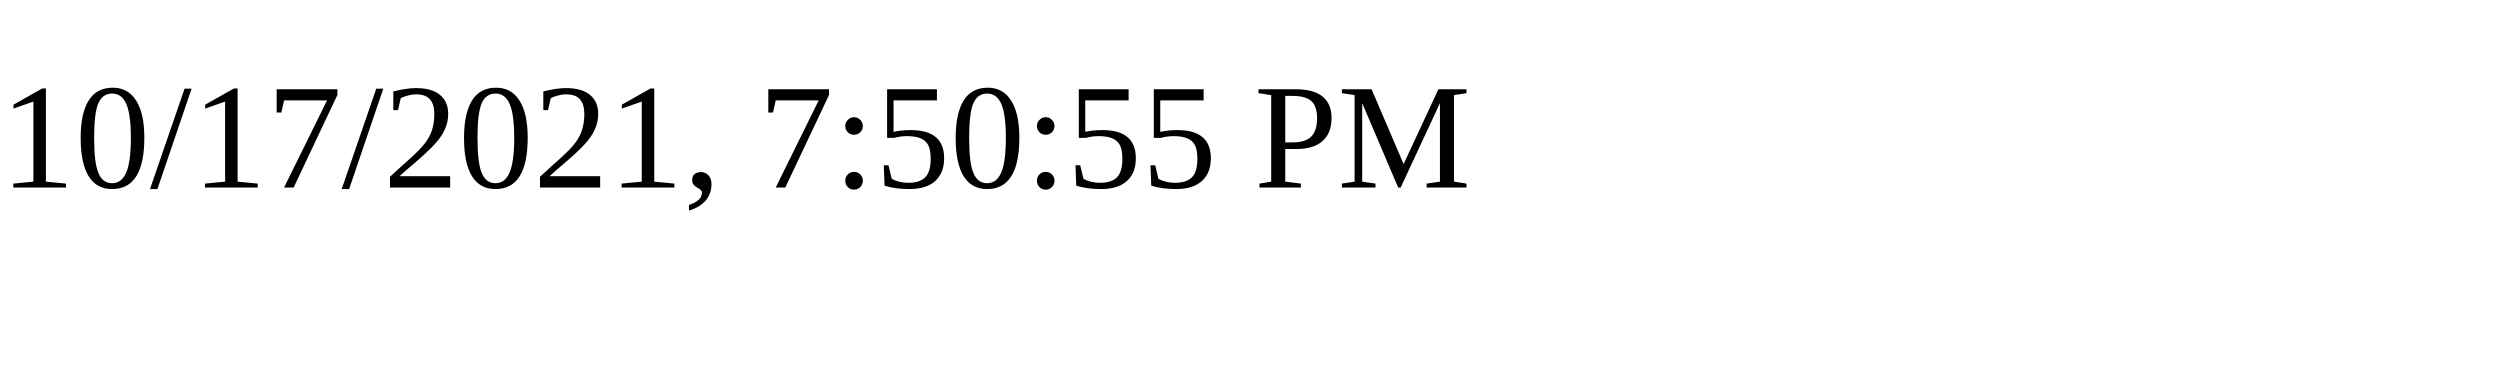
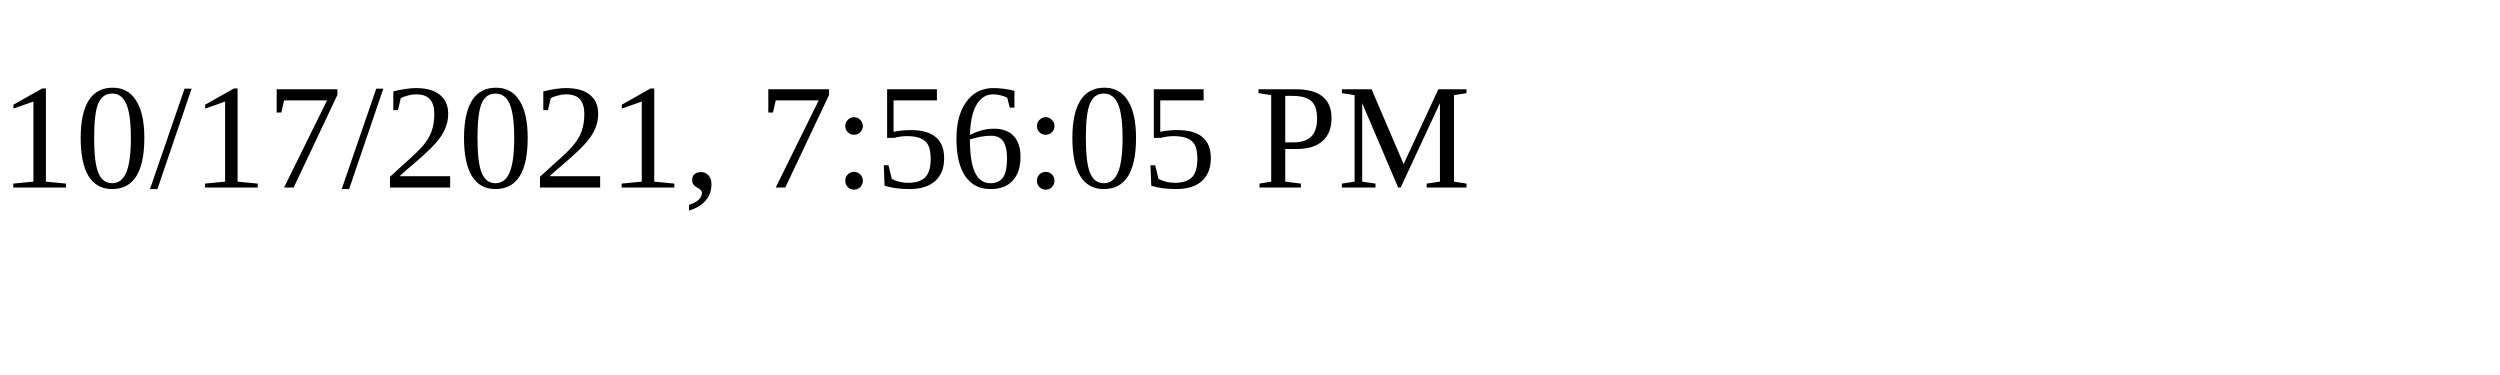
<svg xmlns="http://www.w3.org/2000/svg" height="30" width="200">
-   <text x="0" y="15">10/17/2021, 7:50:55 PM</text>
+   <text x="0" y="15">10/17/2021, 7:56:05 PM</text>
</svg>
